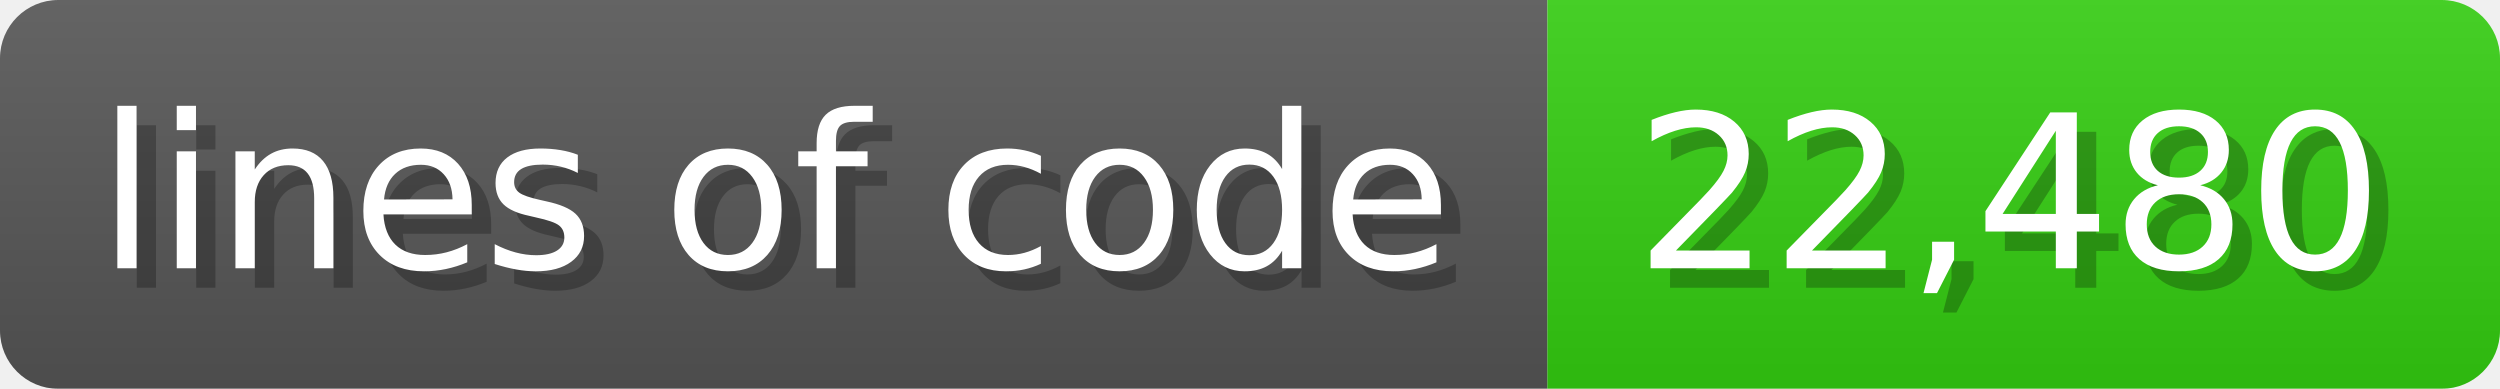
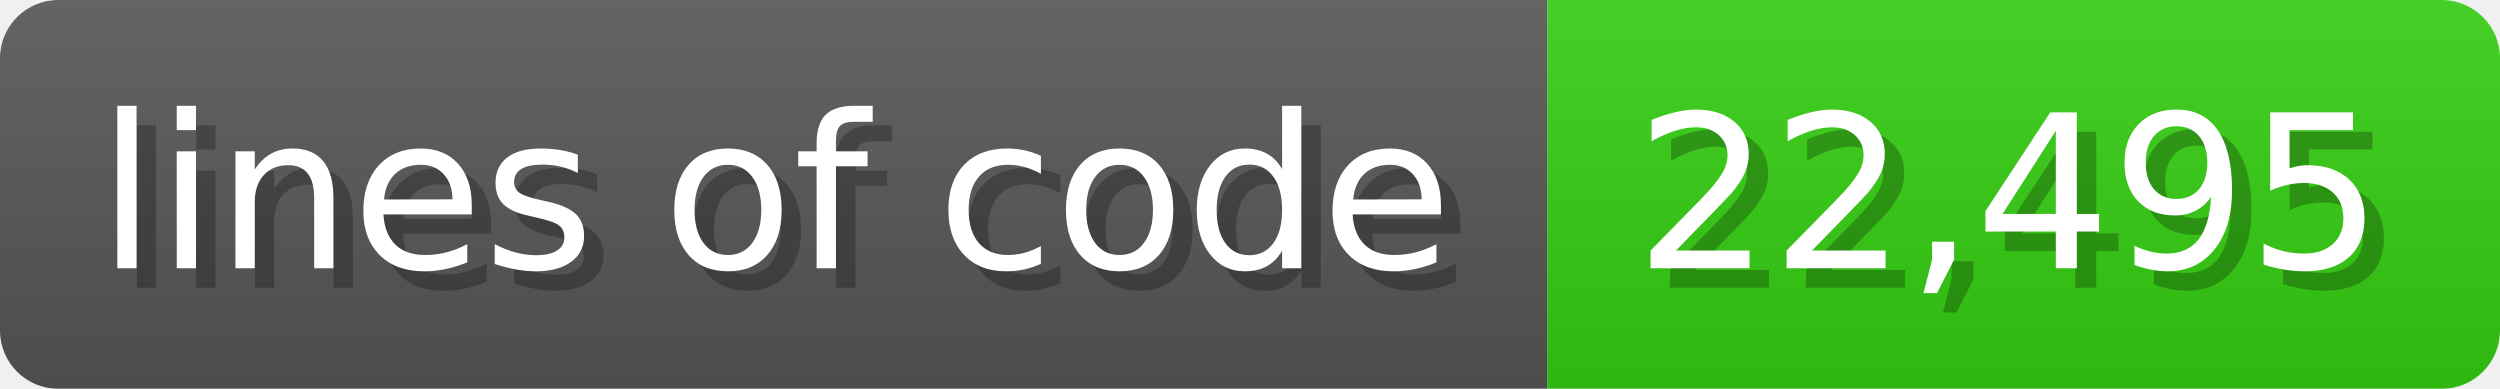
<svg xmlns="http://www.w3.org/2000/svg" width="128.6" height="20" viewBox="0 0 1286 200">
  <linearGradient id="a" x2="0" y2="100%">
    <stop offset="0" stop-opacity=".1" stop-color="#EEE" />
    <stop offset="1" stop-opacity=".1" />
  </linearGradient>
  <mask id="m">
    <rect width="1286" height="200" rx="30" fill="#FFF" />
  </mask>
  <g mask="url(#m)">
    <rect width="796" height="200" fill="#555" />
    <rect width="490" height="200" fill="#3C1" x="796" />
    <rect width="1286" height="200" fill="url(#a)" />
  </g>
  <g fill="#fff" text-anchor="start" font-family="Verdana,DejaVu Sans,sans-serif" font-size="110">
    <text x="60" y="148" textLength="696" fill="#000" opacity="0.25">lines of code</text>
    <text x="50" y="138" textLength="696">lines of code</text>
-     <text x="851" y="148" textLength="390" fill="#000" opacity="0.25">22,480</text>
-     <text x="841" y="138" textLength="390">22,480</text>
+     <text x="851" y="148" textLength="390" fill="#000" opacity="0.25">22,495</text>
+     <text x="841" y="138" textLength="390">22,495</text>
  </g>
</svg>
